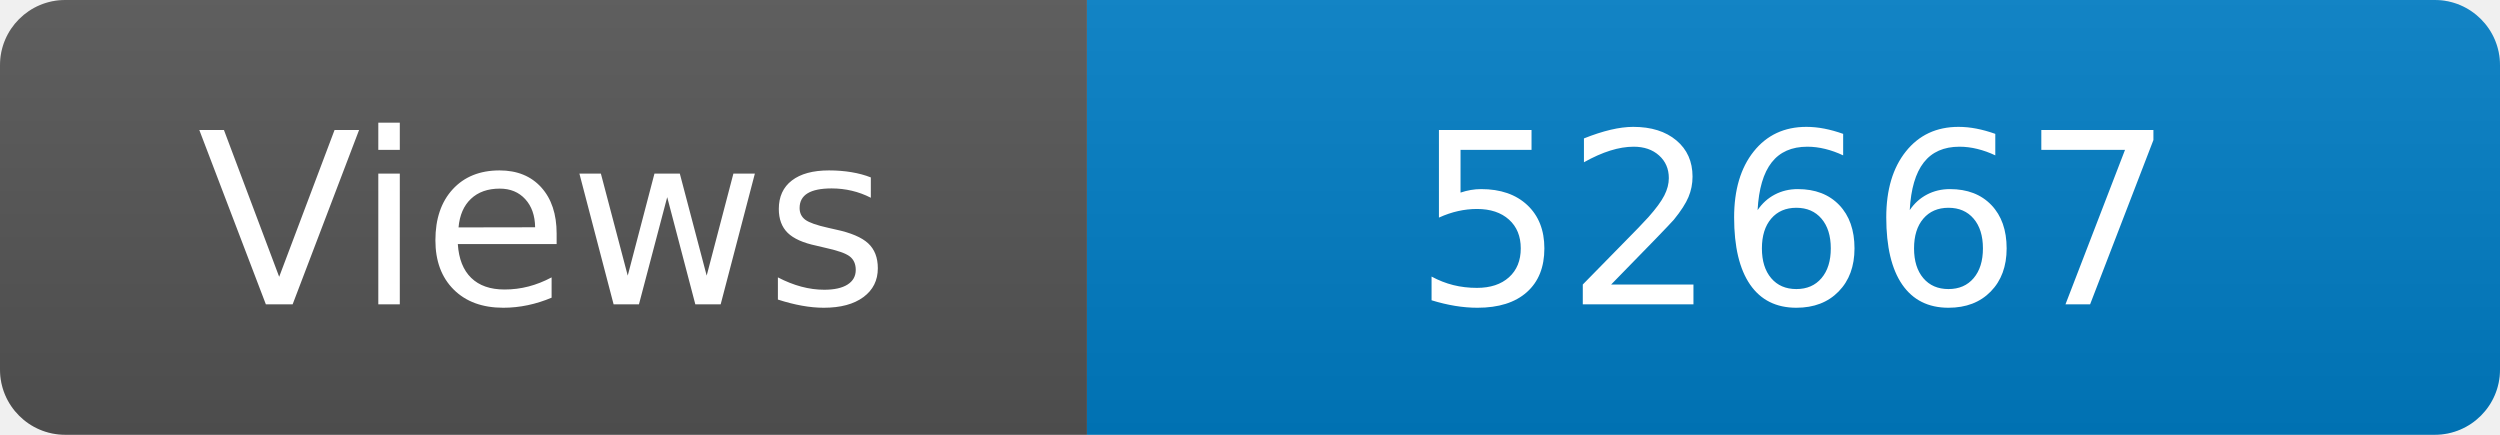
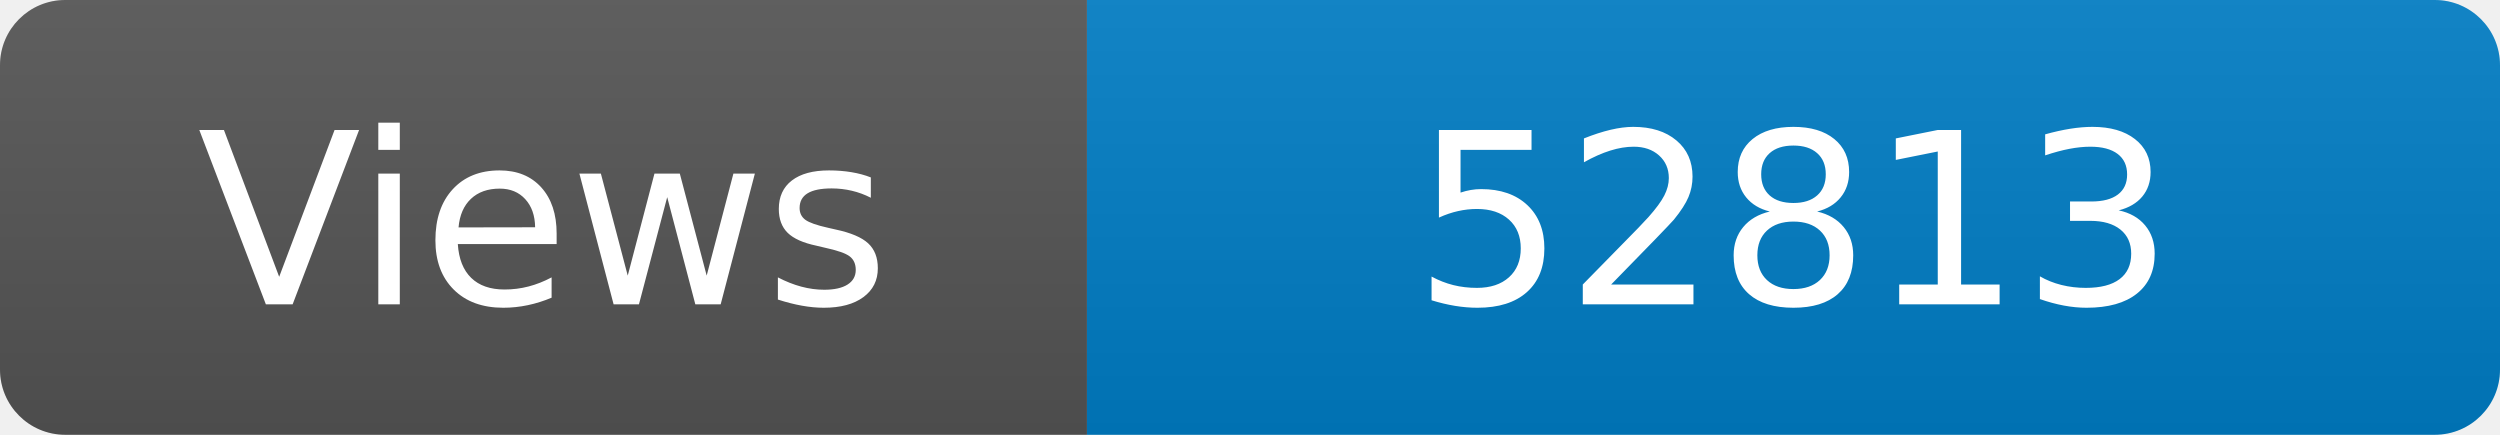
<svg xmlns="http://www.w3.org/2000/svg" width="115" height="20" role="img" aria-label="Maintained?: yes">
  <linearGradient id="s" x2="0" y2="100%">
    <stop offset="0" stop-color="#bbb" stop-opacity=".1" />
    <stop offset="1" stop-opacity=".1" />
  </linearGradient>
  <clipPath id="r">
    <rect width="115" height="20" rx="3" fill="#fff" />
  </clipPath>
  <g clip-path="url(#r)">
    <rect width="50" height="20" fill="#555" />
    <rect x="50" width="160" height="20" fill="#007ec6" />
    <rect width="115" height="20" fill="url(#s)" />
  </g>
  <g fill="#fff" text-anchor="middle" font-family="Verdana,Geneva,DejaVu Sans,sans-serif" font-size="110">
    <text x="250" y="140" transform="scale(.1)" fill="#fff">Views</text>
-     <text x="825" y="140" transform="scale(.1)" fill="#fff">52667</text>
+     <text x="825" y="140" transform="scale(.1)" fill="#fff">52813</text>
  </g>
</svg>
